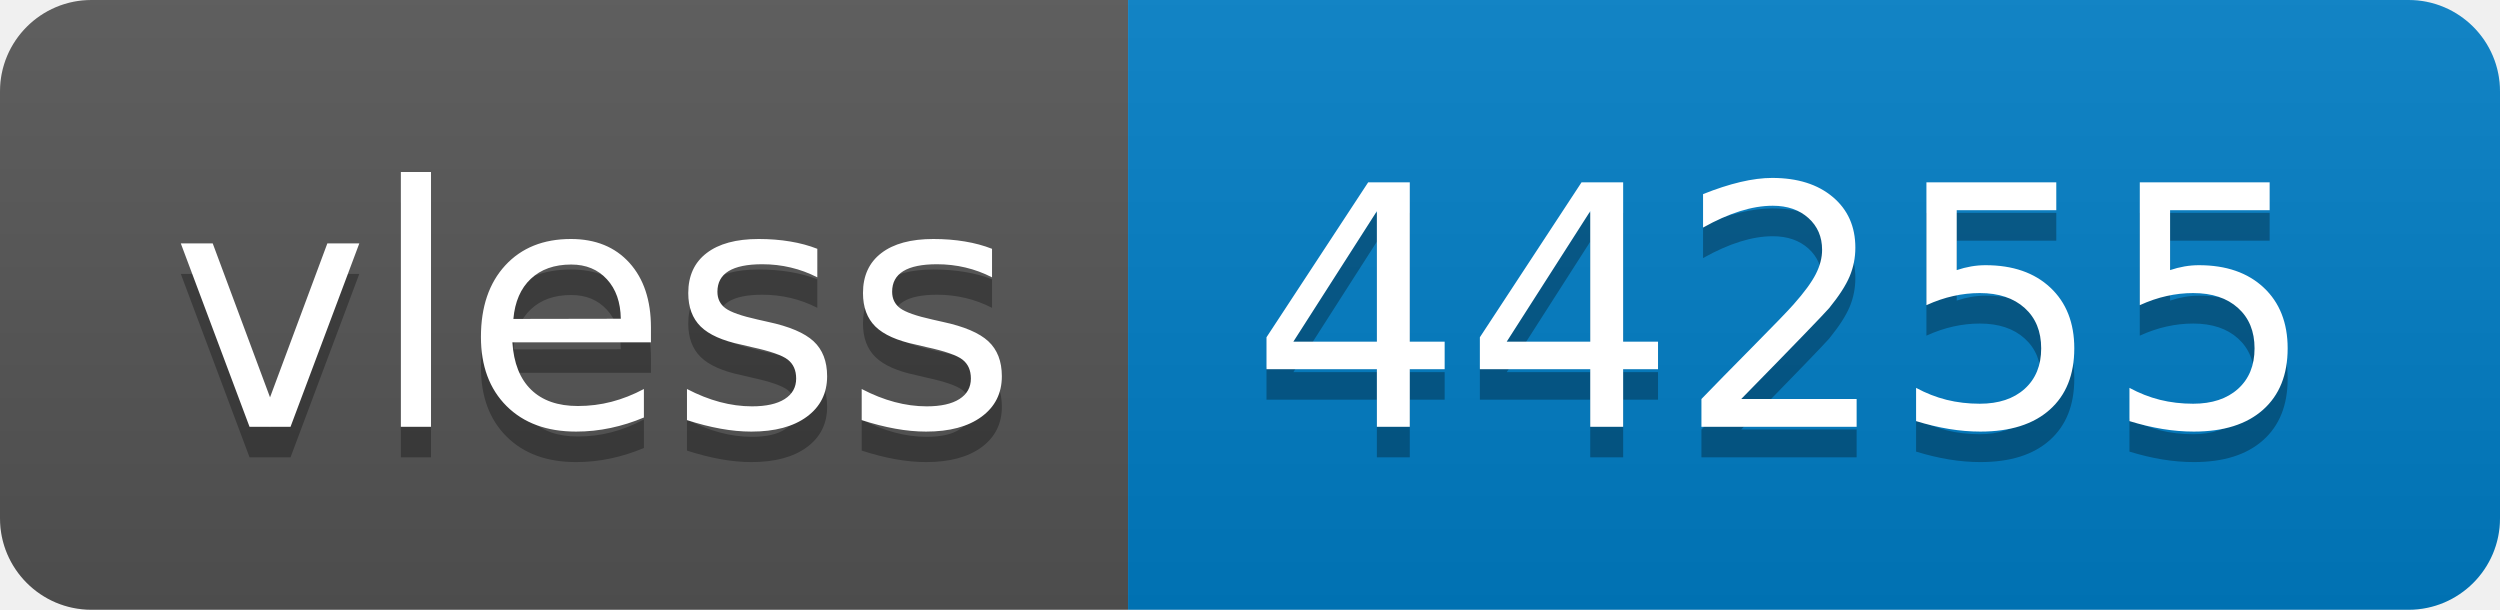
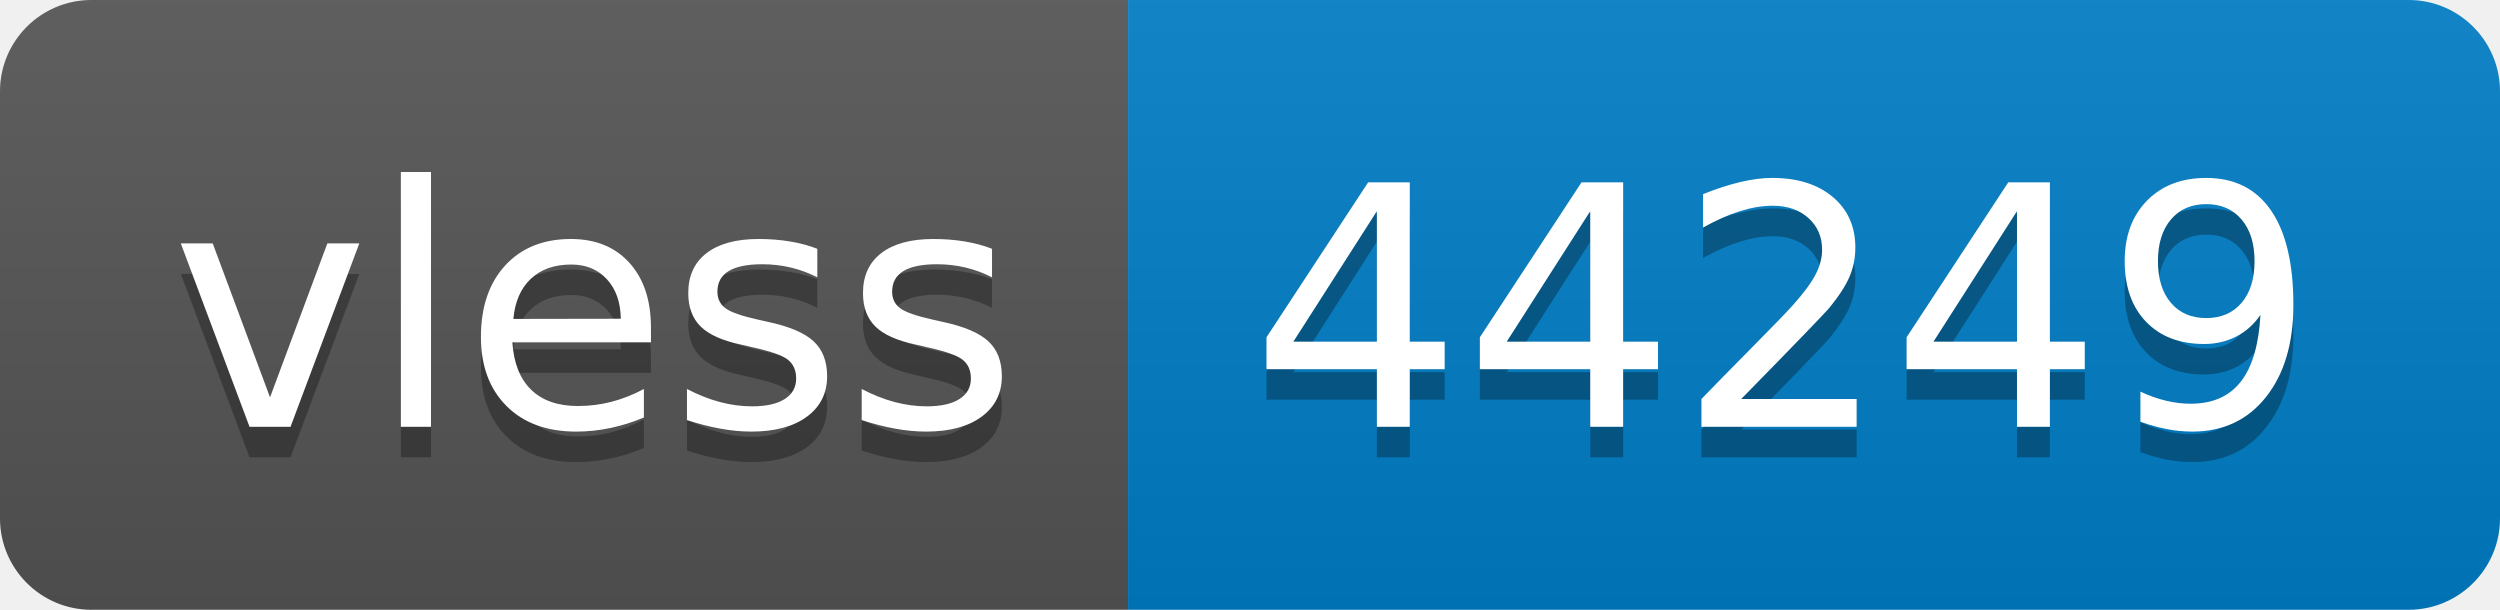
- <svg xmlns="http://www.w3.org/2000/svg" width="82" height="20" role="img" aria-label="vless: 44255">
+ <svg xmlns="http://www.w3.org/2000/svg" width="82" height="20" role="img" aria-label="vless: 44249">
  <linearGradient id="s" x2="0" y2="100%">
    <stop offset="0" stop-color="#bbb" stop-opacity=".1" />
    <stop offset="1" stop-opacity=".1" />
  </linearGradient>
  <clipPath id="r">
    <rect width="82" height="20" rx="3" fill="#fff" />
  </clipPath>
  <g clip-path="url(#r)">
    <rect width="37" height="20" fill="#555" />
    <rect x="37" width="45" height="20" fill="#007ec6" />
    <rect width="82" height="20" fill="url(#s)" />
  </g>
  <g fill="#fff" text-anchor="middle" font-family="Verdana,Geneva,DejaVu Sans,sans-serif" text-rendering="geometricPrecision" font-size="110">
    <text aria-hidden="true" x="195" y="150" fill="#010101" fill-opacity=".3" transform="scale(.1)" textLength="270">vless</text>
    <text x="195" y="140" transform="scale(.1)" fill="#fff" textLength="270">vless</text>
-     <text aria-hidden="true" x="585" y="150" fill="#010101" fill-opacity=".3" transform="scale(.1)" textLength="350">44255</text>
-     <text x="585" y="140" transform="scale(.1)" fill="#fff" textLength="350">44255</text>
+     <text aria-hidden="true" x="585" y="150" fill="#010101" fill-opacity=".3" transform="scale(.1)" textLength="350">44249</text>
+     <text x="585" y="140" transform="scale(.1)" fill="#fff" textLength="350">44249</text>
  </g>
</svg>
